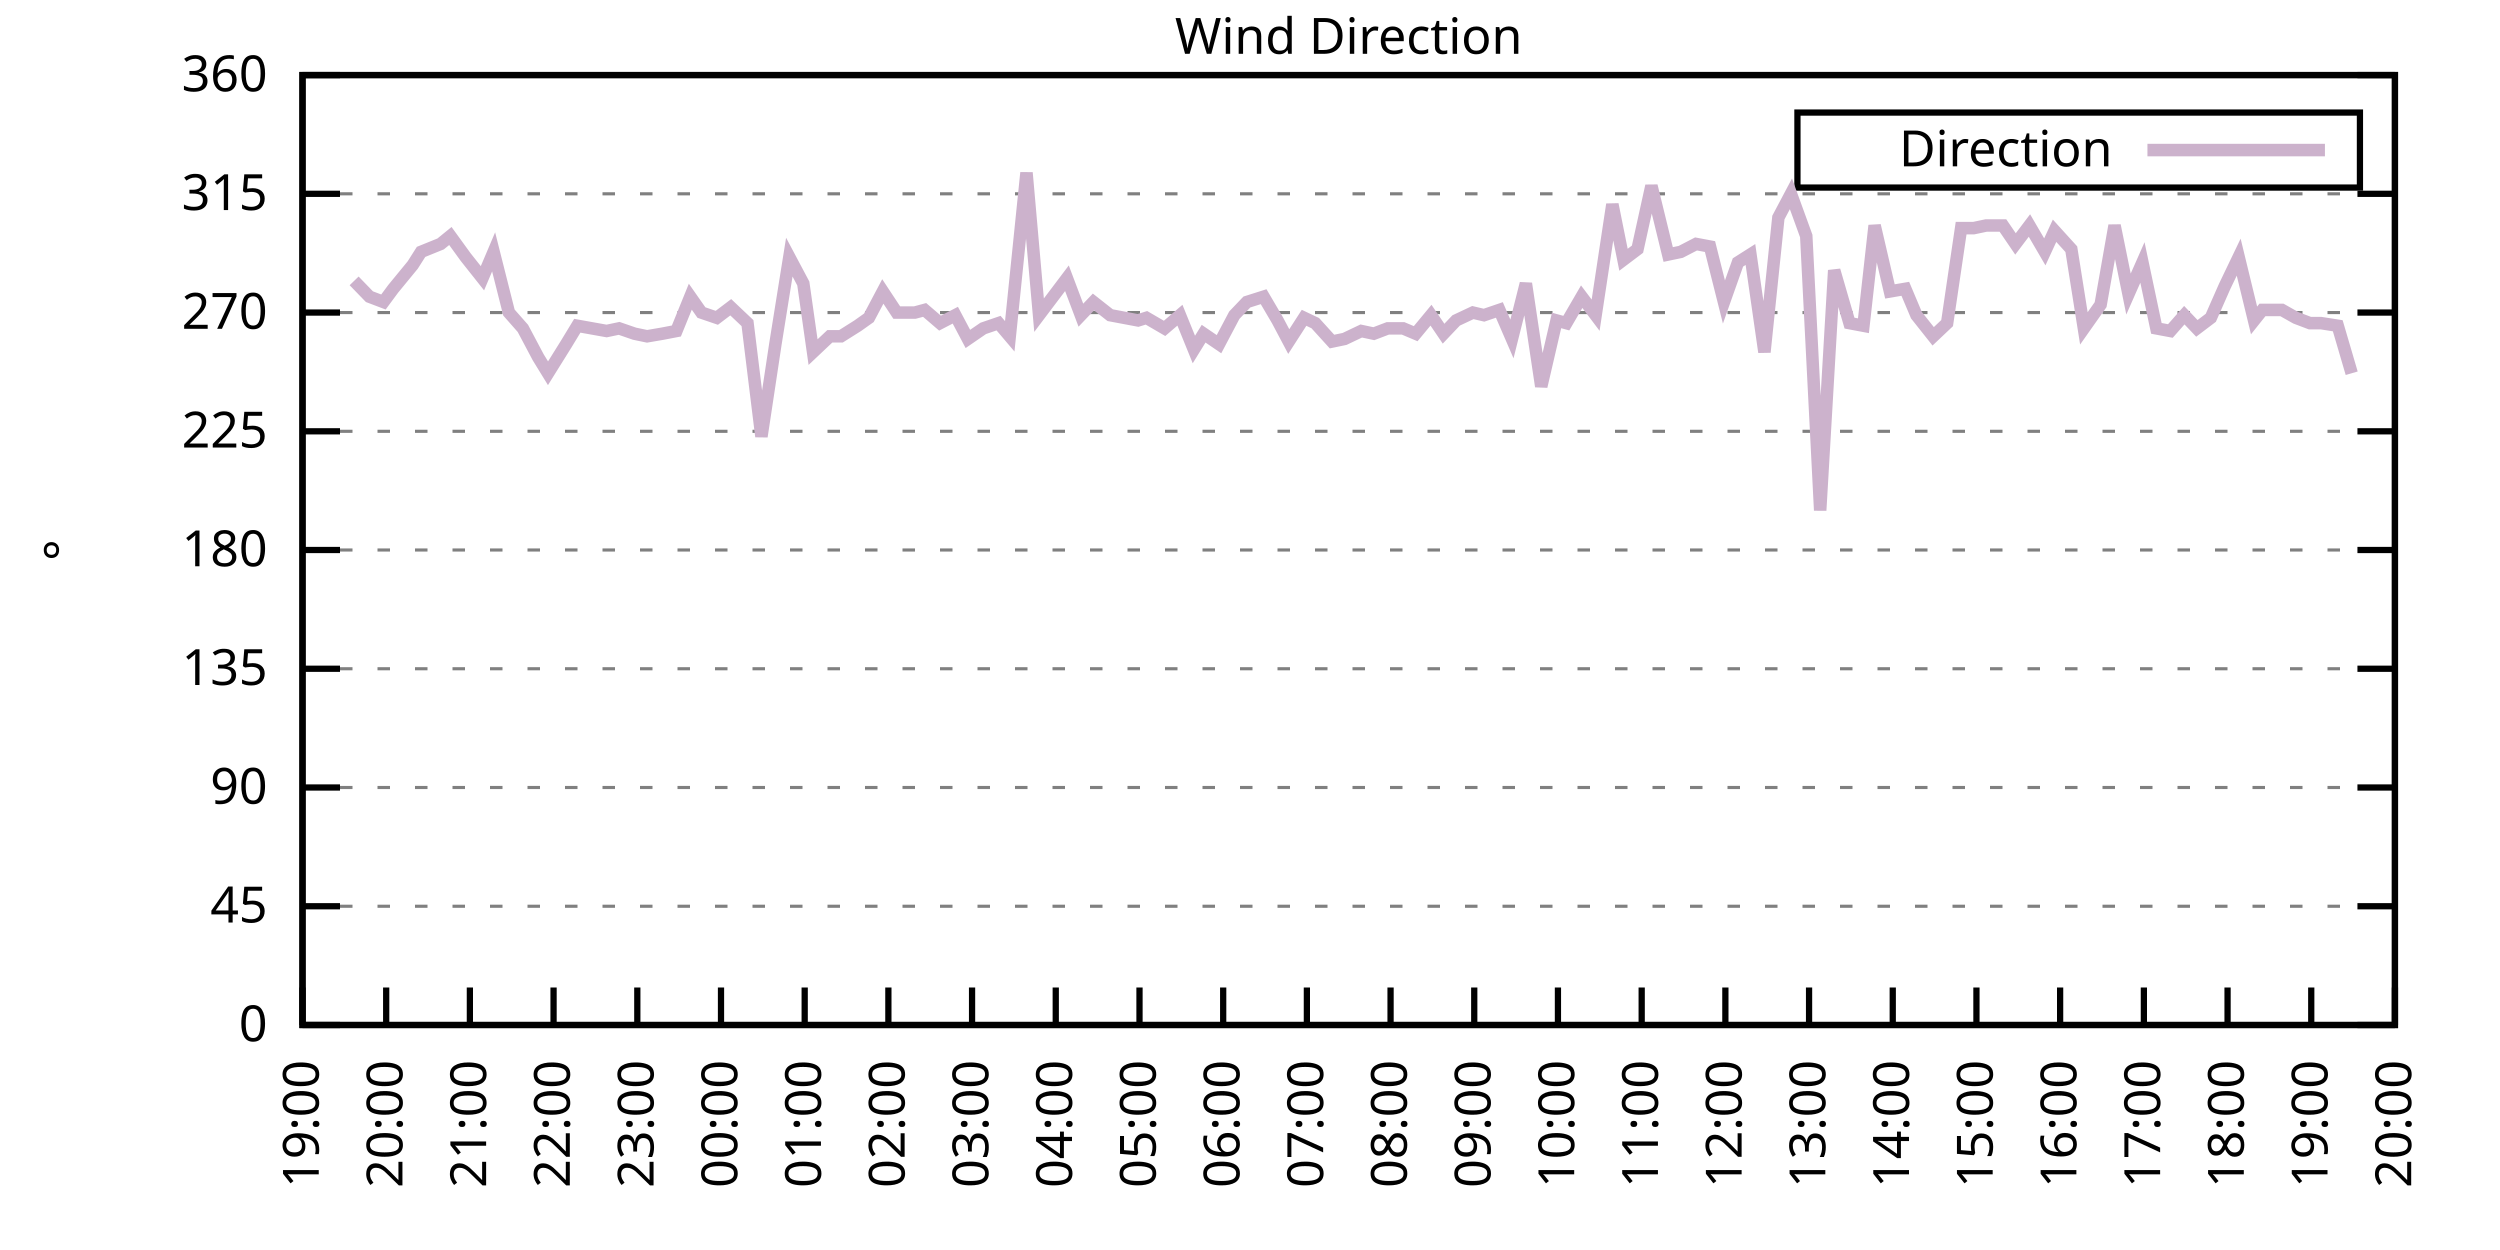
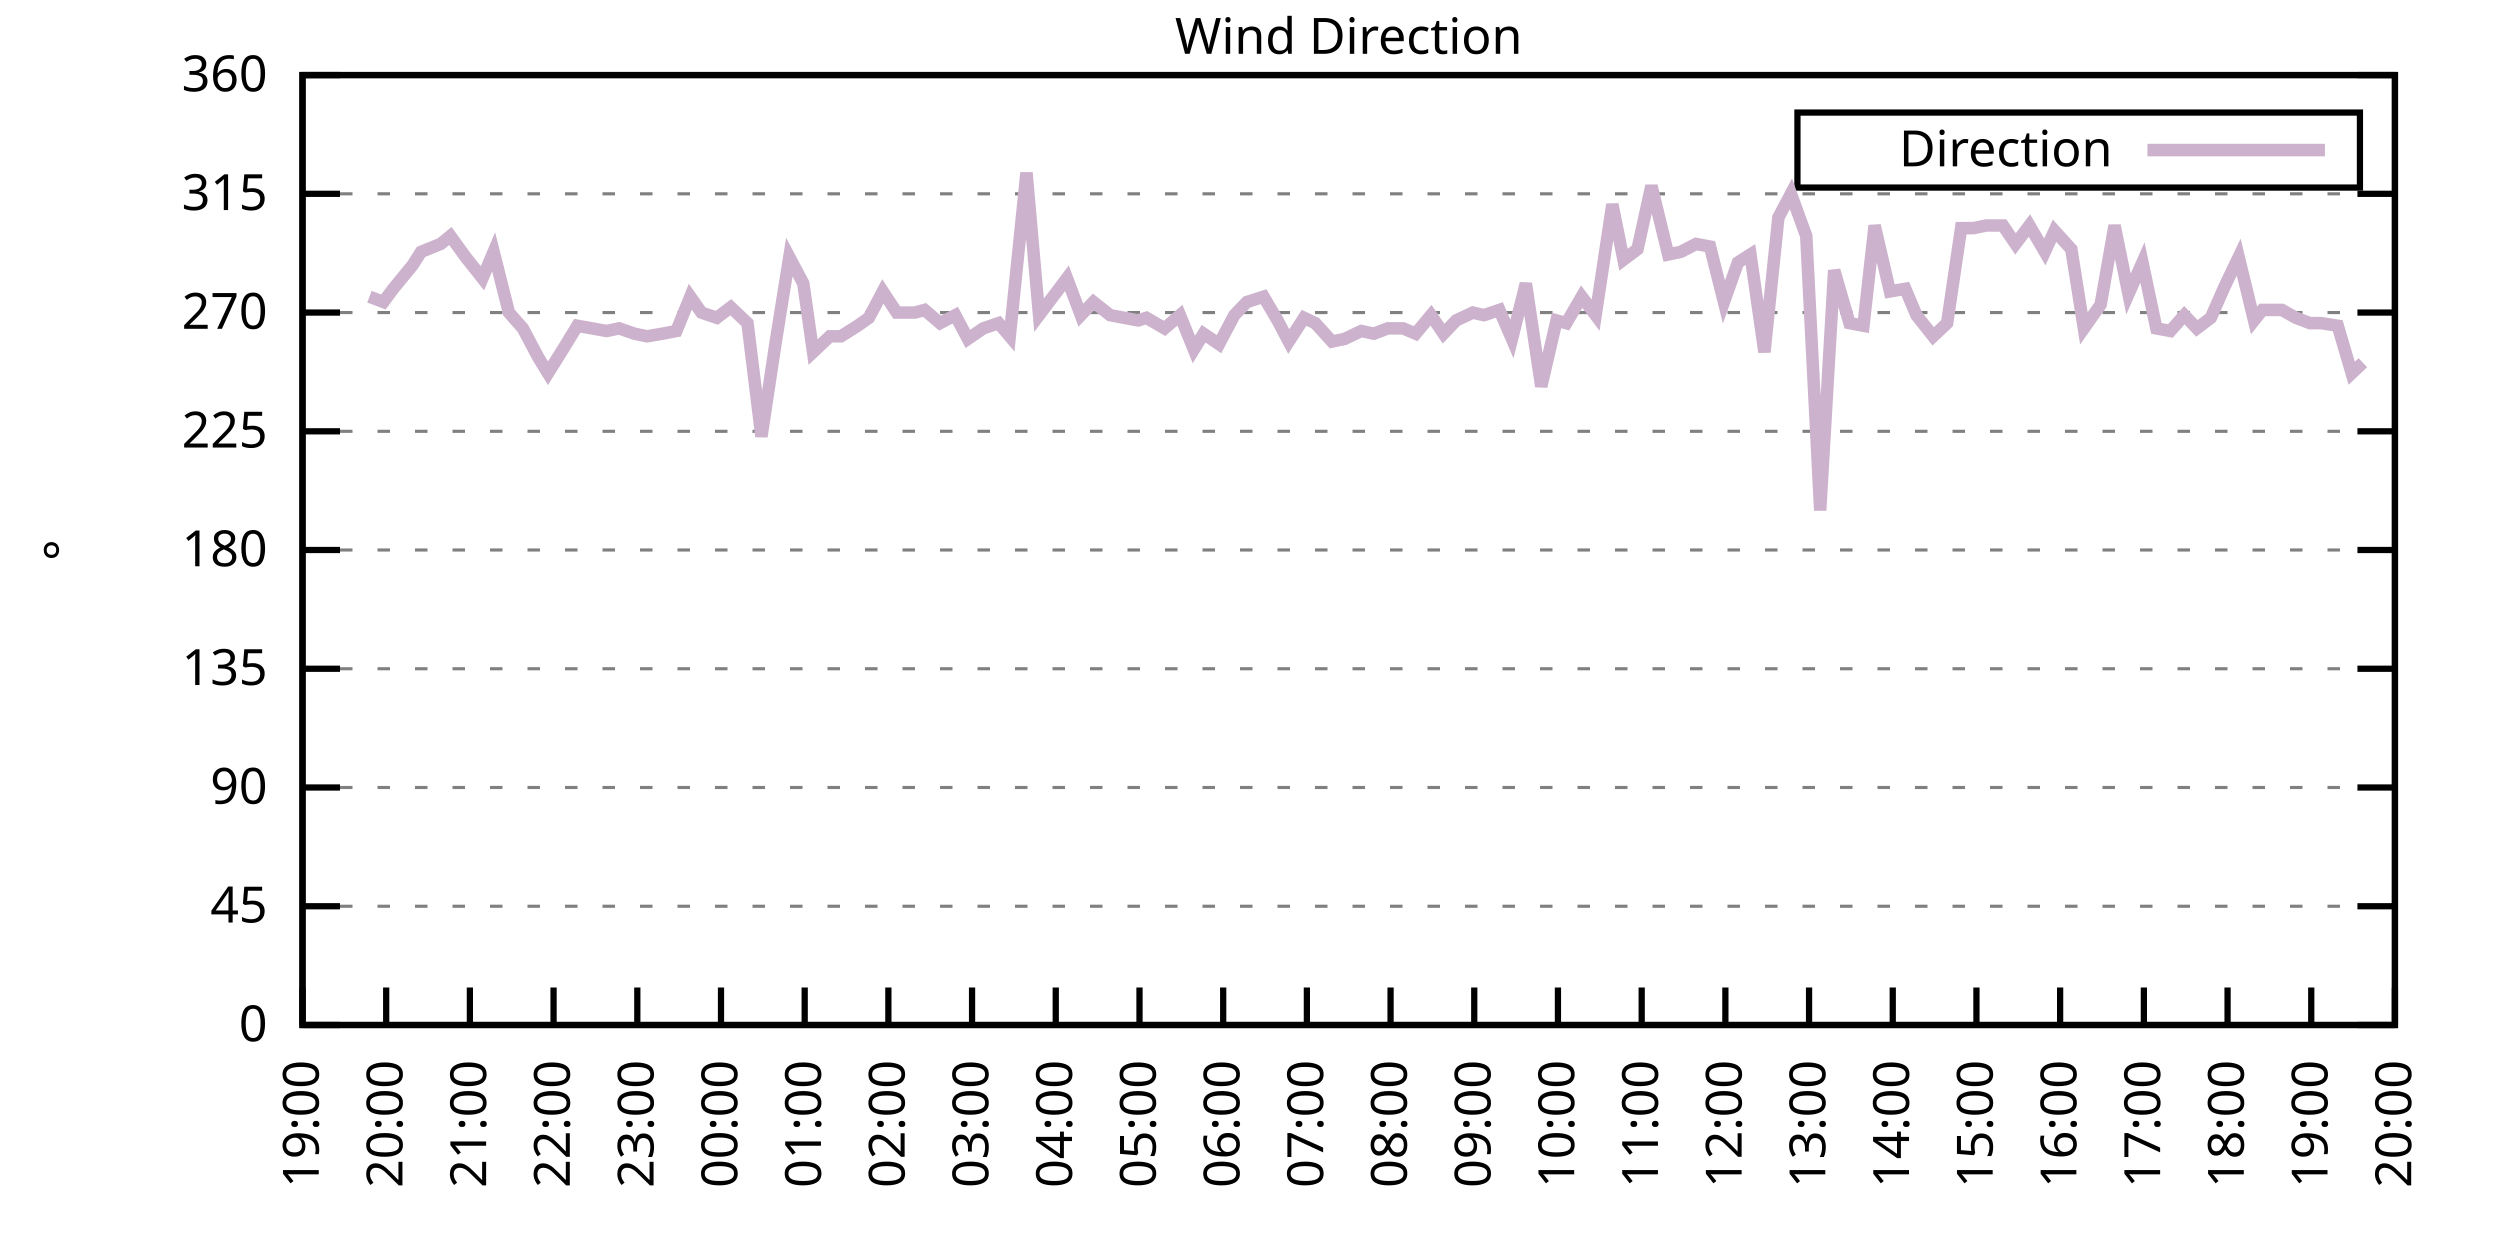
<svg xmlns="http://www.w3.org/2000/svg" xmlns:xlink="http://www.w3.org/1999/xlink" width="400" height="200" viewBox="0 0 400 200">
  <g id="gnuplot_canvas">
    <rect x="0" y="0" width="400" height="200" fill="none" />
    <defs>
      <circle id="gpDot" r="0.5" stroke-width="0.5" stroke="currentColor" />
      <path id="gpPt0" stroke-width="0.333" stroke="currentColor" d="M-1,0 h2 M0,-1 v2" />
      <path id="gpPt1" stroke-width="0.333" stroke="currentColor" d="M-1,-1 L1,1 M1,-1 L-1,1" />
      <path id="gpPt2" stroke-width="0.333" stroke="currentColor" d="M-1,0 L1,0 M0,-1 L0,1 M-1,-1 L1,1 M-1,1 L1,-1" />
      <rect id="gpPt3" stroke-width="0.333" stroke="currentColor" x="-1" y="-1" width="2" height="2" />
      <rect id="gpPt4" stroke-width="0.333" stroke="currentColor" fill="currentColor" x="-1" y="-1" width="2" height="2" />
      <circle id="gpPt5" stroke-width="0.333" stroke="currentColor" cx="0" cy="0" r="1" />
      <use xlink:href="#gpPt5" id="gpPt6" fill="currentColor" stroke="none" />
      <path id="gpPt7" stroke-width="0.333" stroke="currentColor" d="M0,-1.33 L-1.33,0.67 L1.33,0.67 z" />
      <use xlink:href="#gpPt7" id="gpPt8" fill="currentColor" stroke="none" />
      <use xlink:href="#gpPt7" id="gpPt9" stroke="currentColor" transform="rotate(180)" />
      <use xlink:href="#gpPt9" id="gpPt10" fill="currentColor" stroke="none" />
      <use xlink:href="#gpPt3" id="gpPt11" stroke="currentColor" transform="rotate(45)" />
      <use xlink:href="#gpPt11" id="gpPt12" fill="currentColor" stroke="none" />
      <path id="gpPt13" stroke-width="0.333" stroke="currentColor" d="M0,1.330 L1.265,0.411 L0.782,-1.067 L-0.782,-1.076 L-1.265,0.411 z" />
      <use xlink:href="#gpPt13" id="gpPt14" fill="currentColor" stroke="none" />
      <filter id="textbox" filterUnits="objectBoundingBox" x="0" y="0" height="1" width="1">
        <feFlood flood-color="white" flood-opacity="1" result="bgnd" />
        <feComposite in="SourceGraphic" in2="bgnd" operator="atop" />
      </filter>
      <filter id="greybox" filterUnits="objectBoundingBox" x="0" y="0" height="1" width="1">
        <feFlood flood-color="lightgrey" flood-opacity="1" result="grey" />
        <feComposite in="SourceGraphic" in2="grey" operator="atop" />
      </filter>
    </defs>
    <g fill="none" color="white" stroke="currentColor" stroke-width="1.00" stroke-linecap="butt" stroke-linejoin="miter">
</g>
    <g fill="none" color="black" stroke="currentColor" stroke-width="1.00" stroke-linecap="butt" stroke-linejoin="miter">
      <g stroke="none" shape-rendering="crispEdges">
        <polygon fill="rgb(255, 255, 255)" points="48.40,164.00 383.18,164.00 383.18,12.02 48.40,12.02 " />
      </g>
    </g>
    <g fill="none" color="black" stroke="currentColor" stroke-width="1.00" stroke-linecap="butt" stroke-linejoin="miter">
</g>
    <g fill="none" color="black" stroke="black" stroke-width="0.50" stroke-linecap="butt" stroke-linejoin="miter">
</g>
    <g fill="none" color="gray" stroke="currentColor" stroke-width="0.50" stroke-linecap="butt" stroke-linejoin="miter">
      <path stroke="gray" stroke-dasharray="2,4" class="gridline" d="M48.40,164.00 L383.19,164.00  " />
    </g>
    <g fill="none" color="gray" stroke="gray" stroke-width="1.00" stroke-linecap="butt" stroke-linejoin="miter">
</g>
    <g fill="none" color="black" stroke="currentColor" stroke-width="1.00" stroke-linecap="butt" stroke-linejoin="miter">
      <path stroke="black" d="M48.40,164.00 L54.40,164.00 M383.19,164.00 L377.19,164.00  " />
      <g transform="translate(42.80,166.60)" stroke="none" fill="black" font-family="Sans" font-size="8.00" text-anchor="end">
        <text>
          <tspan font-family="Sans"> 0</tspan>
        </text>
      </g>
    </g>
    <g fill="none" color="black" stroke="currentColor" stroke-width="1.00" stroke-linecap="butt" stroke-linejoin="miter">
</g>
    <g fill="none" color="black" stroke="black" stroke-width="0.50" stroke-linecap="butt" stroke-linejoin="miter">
</g>
    <g fill="none" color="gray" stroke="currentColor" stroke-width="0.50" stroke-linecap="butt" stroke-linejoin="miter">
      <path stroke="gray" stroke-dasharray="2,4" class="gridline" d="M48.40,145.00 L383.19,145.00  " />
    </g>
    <g fill="none" color="gray" stroke="gray" stroke-width="1.00" stroke-linecap="butt" stroke-linejoin="miter">
</g>
    <g fill="none" color="black" stroke="currentColor" stroke-width="1.00" stroke-linecap="butt" stroke-linejoin="miter">
      <path stroke="black" d="M48.40,145.00 L54.40,145.00 M383.19,145.00 L377.19,145.00  " />
      <g transform="translate(42.80,147.60)" stroke="none" fill="black" font-family="Sans" font-size="8.00" text-anchor="end">
        <text>
          <tspan font-family="Sans"> 45</tspan>
        </text>
      </g>
    </g>
    <g fill="none" color="black" stroke="currentColor" stroke-width="1.00" stroke-linecap="butt" stroke-linejoin="miter">
</g>
    <g fill="none" color="black" stroke="black" stroke-width="0.50" stroke-linecap="butt" stroke-linejoin="miter">
</g>
    <g fill="none" color="gray" stroke="currentColor" stroke-width="0.50" stroke-linecap="butt" stroke-linejoin="miter">
      <path stroke="gray" stroke-dasharray="2,4" class="gridline" d="M48.40,126.00 L383.19,126.00  " />
    </g>
    <g fill="none" color="gray" stroke="gray" stroke-width="1.00" stroke-linecap="butt" stroke-linejoin="miter">
</g>
    <g fill="none" color="black" stroke="currentColor" stroke-width="1.00" stroke-linecap="butt" stroke-linejoin="miter">
      <path stroke="black" d="M48.40,126.00 L54.40,126.00 M383.19,126.00 L377.19,126.00  " />
      <g transform="translate(42.80,128.60)" stroke="none" fill="black" font-family="Sans" font-size="8.00" text-anchor="end">
        <text>
          <tspan font-family="Sans"> 90</tspan>
        </text>
      </g>
    </g>
    <g fill="none" color="black" stroke="currentColor" stroke-width="1.00" stroke-linecap="butt" stroke-linejoin="miter">
</g>
    <g fill="none" color="black" stroke="black" stroke-width="0.50" stroke-linecap="butt" stroke-linejoin="miter">
</g>
    <g fill="none" color="gray" stroke="currentColor" stroke-width="0.50" stroke-linecap="butt" stroke-linejoin="miter">
      <path stroke="gray" stroke-dasharray="2,4" class="gridline" d="M48.40,107.00 L383.19,107.00  " />
    </g>
    <g fill="none" color="gray" stroke="gray" stroke-width="1.00" stroke-linecap="butt" stroke-linejoin="miter">
</g>
    <g fill="none" color="black" stroke="currentColor" stroke-width="1.00" stroke-linecap="butt" stroke-linejoin="miter">
      <path stroke="black" d="M48.40,107.00 L54.40,107.00 M383.19,107.00 L377.19,107.00  " />
      <g transform="translate(42.80,109.60)" stroke="none" fill="black" font-family="Sans" font-size="8.00" text-anchor="end">
        <text>
          <tspan font-family="Sans"> 135</tspan>
        </text>
      </g>
    </g>
    <g fill="none" color="black" stroke="currentColor" stroke-width="1.00" stroke-linecap="butt" stroke-linejoin="miter">
</g>
    <g fill="none" color="black" stroke="black" stroke-width="0.50" stroke-linecap="butt" stroke-linejoin="miter">
</g>
    <g fill="none" color="gray" stroke="currentColor" stroke-width="0.50" stroke-linecap="butt" stroke-linejoin="miter">
      <path stroke="gray" stroke-dasharray="2,4" class="gridline" d="M48.40,88.00 L383.19,88.00  " />
    </g>
    <g fill="none" color="gray" stroke="gray" stroke-width="1.00" stroke-linecap="butt" stroke-linejoin="miter">
</g>
    <g fill="none" color="black" stroke="currentColor" stroke-width="1.00" stroke-linecap="butt" stroke-linejoin="miter">
      <path stroke="black" d="M48.40,88.00 L54.40,88.00 M383.19,88.00 L377.19,88.00  " />
      <g transform="translate(42.80,90.60)" stroke="none" fill="black" font-family="Sans" font-size="8.00" text-anchor="end">
        <text>
          <tspan font-family="Sans"> 180</tspan>
        </text>
      </g>
    </g>
    <g fill="none" color="black" stroke="currentColor" stroke-width="1.00" stroke-linecap="butt" stroke-linejoin="miter">
</g>
    <g fill="none" color="black" stroke="black" stroke-width="0.50" stroke-linecap="butt" stroke-linejoin="miter">
</g>
    <g fill="none" color="gray" stroke="currentColor" stroke-width="0.50" stroke-linecap="butt" stroke-linejoin="miter">
      <path stroke="gray" stroke-dasharray="2,4" class="gridline" d="M48.40,69.01 L383.19,69.01  " />
    </g>
    <g fill="none" color="gray" stroke="gray" stroke-width="1.00" stroke-linecap="butt" stroke-linejoin="miter">
</g>
    <g fill="none" color="black" stroke="currentColor" stroke-width="1.00" stroke-linecap="butt" stroke-linejoin="miter">
      <path stroke="black" d="M48.40,69.01 L54.40,69.01 M383.19,69.01 L377.19,69.01  " />
      <g transform="translate(42.80,71.61)" stroke="none" fill="black" font-family="Sans" font-size="8.00" text-anchor="end">
        <text>
          <tspan font-family="Sans"> 225</tspan>
        </text>
      </g>
    </g>
    <g fill="none" color="black" stroke="currentColor" stroke-width="1.00" stroke-linecap="butt" stroke-linejoin="miter">
</g>
    <g fill="none" color="black" stroke="black" stroke-width="0.50" stroke-linecap="butt" stroke-linejoin="miter">
</g>
    <g fill="none" color="gray" stroke="currentColor" stroke-width="0.50" stroke-linecap="butt" stroke-linejoin="miter">
      <path stroke="gray" stroke-dasharray="2,4" class="gridline" d="M48.40,50.01 L383.19,50.01  " />
    </g>
    <g fill="none" color="gray" stroke="gray" stroke-width="1.00" stroke-linecap="butt" stroke-linejoin="miter">
</g>
    <g fill="none" color="black" stroke="currentColor" stroke-width="1.00" stroke-linecap="butt" stroke-linejoin="miter">
      <path stroke="black" d="M48.40,50.01 L54.40,50.01 M383.19,50.01 L377.19,50.01  " />
      <g transform="translate(42.80,52.61)" stroke="none" fill="black" font-family="Sans" font-size="8.00" text-anchor="end">
        <text>
          <tspan font-family="Sans"> 270</tspan>
        </text>
      </g>
    </g>
    <g fill="none" color="black" stroke="currentColor" stroke-width="1.00" stroke-linecap="butt" stroke-linejoin="miter">
</g>
    <g fill="none" color="black" stroke="black" stroke-width="0.50" stroke-linecap="butt" stroke-linejoin="miter">
</g>
    <g fill="none" color="gray" stroke="currentColor" stroke-width="0.50" stroke-linecap="butt" stroke-linejoin="miter">
      <path stroke="gray" stroke-dasharray="2,4" class="gridline" d="M48.40,31.01 L383.19,31.01  " />
    </g>
    <g fill="none" color="gray" stroke="gray" stroke-width="1.00" stroke-linecap="butt" stroke-linejoin="miter">
</g>
    <g fill="none" color="black" stroke="currentColor" stroke-width="1.00" stroke-linecap="butt" stroke-linejoin="miter">
      <path stroke="black" d="M48.40,31.01 L54.40,31.01 M383.19,31.01 L377.19,31.01  " />
      <g transform="translate(42.80,33.61)" stroke="none" fill="black" font-family="Sans" font-size="8.00" text-anchor="end">
        <text>
          <tspan font-family="Sans"> 315</tspan>
        </text>
      </g>
    </g>
    <g fill="none" color="black" stroke="currentColor" stroke-width="1.00" stroke-linecap="butt" stroke-linejoin="miter">
</g>
    <g fill="none" color="black" stroke="black" stroke-width="0.50" stroke-linecap="butt" stroke-linejoin="miter">
</g>
    <g fill="none" color="gray" stroke="currentColor" stroke-width="0.50" stroke-linecap="butt" stroke-linejoin="miter">
      <path stroke="gray" stroke-dasharray="2,4" class="gridline" d="M48.40,12.01 L383.19,12.01  " />
    </g>
    <g fill="none" color="gray" stroke="gray" stroke-width="1.00" stroke-linecap="butt" stroke-linejoin="miter">
</g>
    <g fill="none" color="black" stroke="currentColor" stroke-width="1.00" stroke-linecap="butt" stroke-linejoin="miter">
      <path stroke="black" d="M48.40,12.01 L54.40,12.01 M383.19,12.01 L377.19,12.01  " />
      <g transform="translate(42.80,14.61)" stroke="none" fill="black" font-family="Sans" font-size="8.00" text-anchor="end">
        <text>
          <tspan font-family="Sans"> 360</tspan>
        </text>
      </g>
    </g>
    <g fill="none" color="black" stroke="currentColor" stroke-width="1.00" stroke-linecap="butt" stroke-linejoin="miter">
      <path stroke="black" d="M48.40,164.00 L48.40,158.00  " />
      <g transform="translate(51.00,169.60) rotate(270.00)" stroke="none" fill="black" font-family="Sans" font-size="8.00" text-anchor="end">
        <text>
          <tspan font-family="Sans">19:00</tspan>
        </text>
      </g>
    </g>
    <g fill="none" color="black" stroke="currentColor" stroke-width="1.00" stroke-linecap="butt" stroke-linejoin="miter">
      <path stroke="black" d="M61.79,164.00 L61.79,158.00  " />
      <g transform="translate(64.39,169.60) rotate(270.00)" stroke="none" fill="black" font-family="Sans" font-size="8.00" text-anchor="end">
        <text>
          <tspan font-family="Sans">20:00</tspan>
        </text>
      </g>
    </g>
    <g fill="none" color="black" stroke="currentColor" stroke-width="1.00" stroke-linecap="butt" stroke-linejoin="miter">
      <path stroke="black" d="M75.18,164.00 L75.18,158.00  " />
      <g transform="translate(77.78,169.60) rotate(270.00)" stroke="none" fill="black" font-family="Sans" font-size="8.00" text-anchor="end">
        <text>
          <tspan font-family="Sans">21:00</tspan>
        </text>
      </g>
    </g>
    <g fill="none" color="black" stroke="currentColor" stroke-width="1.00" stroke-linecap="butt" stroke-linejoin="miter">
      <path stroke="black" d="M88.57,164.00 L88.57,158.00  " />
      <g transform="translate(91.17,169.60) rotate(270.00)" stroke="none" fill="black" font-family="Sans" font-size="8.00" text-anchor="end">
        <text>
          <tspan font-family="Sans">22:00</tspan>
        </text>
      </g>
    </g>
    <g fill="none" color="black" stroke="currentColor" stroke-width="1.00" stroke-linecap="butt" stroke-linejoin="miter">
      <path stroke="black" d="M101.97,164.00 L101.97,158.00  " />
      <g transform="translate(104.57,169.60) rotate(270.00)" stroke="none" fill="black" font-family="Sans" font-size="8.00" text-anchor="end">
        <text>
          <tspan font-family="Sans">23:00</tspan>
        </text>
      </g>
    </g>
    <g fill="none" color="black" stroke="currentColor" stroke-width="1.00" stroke-linecap="butt" stroke-linejoin="miter">
      <path stroke="black" d="M115.36,164.00 L115.36,158.00  " />
      <g transform="translate(117.96,169.60) rotate(270.00)" stroke="none" fill="black" font-family="Sans" font-size="8.00" text-anchor="end">
        <text>
          <tspan font-family="Sans">00:00</tspan>
        </text>
      </g>
    </g>
    <g fill="none" color="black" stroke="currentColor" stroke-width="1.00" stroke-linecap="butt" stroke-linejoin="miter">
      <path stroke="black" d="M128.75,164.00 L128.75,158.00  " />
      <g transform="translate(131.35,169.60) rotate(270.00)" stroke="none" fill="black" font-family="Sans" font-size="8.00" text-anchor="end">
        <text>
          <tspan font-family="Sans">01:00</tspan>
        </text>
      </g>
    </g>
    <g fill="none" color="black" stroke="currentColor" stroke-width="1.00" stroke-linecap="butt" stroke-linejoin="miter">
      <path stroke="black" d="M142.14,164.00 L142.14,158.00  " />
      <g transform="translate(144.74,169.60) rotate(270.00)" stroke="none" fill="black" font-family="Sans" font-size="8.00" text-anchor="end">
        <text>
          <tspan font-family="Sans">02:00</tspan>
        </text>
      </g>
    </g>
    <g fill="none" color="black" stroke="currentColor" stroke-width="1.00" stroke-linecap="butt" stroke-linejoin="miter">
      <path stroke="black" d="M155.53,164.00 L155.53,158.00  " />
      <g transform="translate(158.13,169.60) rotate(270.00)" stroke="none" fill="black" font-family="Sans" font-size="8.00" text-anchor="end">
        <text>
          <tspan font-family="Sans">03:00</tspan>
        </text>
      </g>
    </g>
    <g fill="none" color="black" stroke="currentColor" stroke-width="1.00" stroke-linecap="butt" stroke-linejoin="miter">
      <path stroke="black" d="M168.92,164.00 L168.92,158.00  " />
      <g transform="translate(171.52,169.60) rotate(270.00)" stroke="none" fill="black" font-family="Sans" font-size="8.00" text-anchor="end">
        <text>
          <tspan font-family="Sans">04:00</tspan>
        </text>
      </g>
    </g>
    <g fill="none" color="black" stroke="currentColor" stroke-width="1.00" stroke-linecap="butt" stroke-linejoin="miter">
      <path stroke="black" d="M182.32,164.00 L182.32,158.00  " />
      <g transform="translate(184.92,169.60) rotate(270.00)" stroke="none" fill="black" font-family="Sans" font-size="8.00" text-anchor="end">
        <text>
          <tspan font-family="Sans">05:00</tspan>
        </text>
      </g>
    </g>
    <g fill="none" color="black" stroke="currentColor" stroke-width="1.00" stroke-linecap="butt" stroke-linejoin="miter">
      <path stroke="black" d="M195.71,164.00 L195.71,158.00  " />
      <g transform="translate(198.31,169.60) rotate(270.00)" stroke="none" fill="black" font-family="Sans" font-size="8.00" text-anchor="end">
        <text>
          <tspan font-family="Sans">06:00</tspan>
        </text>
      </g>
    </g>
    <g fill="none" color="black" stroke="currentColor" stroke-width="1.00" stroke-linecap="butt" stroke-linejoin="miter">
      <path stroke="black" d="M209.10,164.00 L209.10,158.00  " />
      <g transform="translate(211.70,169.60) rotate(270.00)" stroke="none" fill="black" font-family="Sans" font-size="8.00" text-anchor="end">
        <text>
          <tspan font-family="Sans">07:00</tspan>
        </text>
      </g>
    </g>
    <g fill="none" color="black" stroke="currentColor" stroke-width="1.00" stroke-linecap="butt" stroke-linejoin="miter">
      <path stroke="black" d="M222.49,164.00 L222.49,158.00  " />
      <g transform="translate(225.09,169.60) rotate(270.00)" stroke="none" fill="black" font-family="Sans" font-size="8.00" text-anchor="end">
        <text>
          <tspan font-family="Sans">08:00</tspan>
        </text>
      </g>
    </g>
    <g fill="none" color="black" stroke="currentColor" stroke-width="1.00" stroke-linecap="butt" stroke-linejoin="miter">
      <path stroke="black" d="M235.88,164.00 L235.88,158.00  " />
      <g transform="translate(238.48,169.60) rotate(270.00)" stroke="none" fill="black" font-family="Sans" font-size="8.00" text-anchor="end">
        <text>
          <tspan font-family="Sans">09:00</tspan>
        </text>
      </g>
    </g>
    <g fill="none" color="black" stroke="currentColor" stroke-width="1.00" stroke-linecap="butt" stroke-linejoin="miter">
      <path stroke="black" d="M249.27,164.00 L249.27,158.00  " />
      <g transform="translate(251.87,169.60) rotate(270.00)" stroke="none" fill="black" font-family="Sans" font-size="8.00" text-anchor="end">
        <text>
          <tspan font-family="Sans">10:00</tspan>
        </text>
      </g>
    </g>
    <g fill="none" color="black" stroke="currentColor" stroke-width="1.00" stroke-linecap="butt" stroke-linejoin="miter">
      <path stroke="black" d="M262.67,164.00 L262.67,158.00  " />
      <g transform="translate(265.27,169.60) rotate(270.00)" stroke="none" fill="black" font-family="Sans" font-size="8.00" text-anchor="end">
        <text>
          <tspan font-family="Sans">11:00</tspan>
        </text>
      </g>
    </g>
    <g fill="none" color="black" stroke="currentColor" stroke-width="1.00" stroke-linecap="butt" stroke-linejoin="miter">
      <path stroke="black" d="M276.06,164.00 L276.06,158.00  " />
      <g transform="translate(278.66,169.60) rotate(270.00)" stroke="none" fill="black" font-family="Sans" font-size="8.00" text-anchor="end">
        <text>
          <tspan font-family="Sans">12:00</tspan>
        </text>
      </g>
    </g>
    <g fill="none" color="black" stroke="currentColor" stroke-width="1.00" stroke-linecap="butt" stroke-linejoin="miter">
      <path stroke="black" d="M289.45,164.00 L289.45,158.00  " />
      <g transform="translate(292.05,169.60) rotate(270.00)" stroke="none" fill="black" font-family="Sans" font-size="8.00" text-anchor="end">
        <text>
          <tspan font-family="Sans">13:00</tspan>
        </text>
      </g>
    </g>
    <g fill="none" color="black" stroke="currentColor" stroke-width="1.00" stroke-linecap="butt" stroke-linejoin="miter">
      <path stroke="black" d="M302.84,164.00 L302.84,158.00  " />
      <g transform="translate(305.44,169.60) rotate(270.00)" stroke="none" fill="black" font-family="Sans" font-size="8.00" text-anchor="end">
        <text>
          <tspan font-family="Sans">14:00</tspan>
        </text>
      </g>
    </g>
    <g fill="none" color="black" stroke="currentColor" stroke-width="1.00" stroke-linecap="butt" stroke-linejoin="miter">
      <path stroke="black" d="M316.23,164.00 L316.23,158.00  " />
      <g transform="translate(318.83,169.60) rotate(270.00)" stroke="none" fill="black" font-family="Sans" font-size="8.00" text-anchor="end">
        <text>
          <tspan font-family="Sans">15:00</tspan>
        </text>
      </g>
    </g>
    <g fill="none" color="black" stroke="currentColor" stroke-width="1.00" stroke-linecap="butt" stroke-linejoin="miter">
      <path stroke="black" d="M329.62,164.00 L329.62,158.00  " />
      <g transform="translate(332.22,169.60) rotate(270.00)" stroke="none" fill="black" font-family="Sans" font-size="8.00" text-anchor="end">
        <text>
          <tspan font-family="Sans">16:00</tspan>
        </text>
      </g>
    </g>
    <g fill="none" color="black" stroke="currentColor" stroke-width="1.00" stroke-linecap="butt" stroke-linejoin="miter">
      <path stroke="black" d="M343.02,164.00 L343.02,158.00  " />
      <g transform="translate(345.62,169.60) rotate(270.00)" stroke="none" fill="black" font-family="Sans" font-size="8.00" text-anchor="end">
        <text>
          <tspan font-family="Sans">17:00</tspan>
        </text>
      </g>
    </g>
    <g fill="none" color="black" stroke="currentColor" stroke-width="1.00" stroke-linecap="butt" stroke-linejoin="miter">
      <path stroke="black" d="M356.41,164.00 L356.41,158.00  " />
      <g transform="translate(359.01,169.60) rotate(270.00)" stroke="none" fill="black" font-family="Sans" font-size="8.00" text-anchor="end">
        <text>
          <tspan font-family="Sans">18:00</tspan>
        </text>
      </g>
    </g>
    <g fill="none" color="black" stroke="currentColor" stroke-width="1.00" stroke-linecap="butt" stroke-linejoin="miter">
      <path stroke="black" d="M369.80,164.00 L369.80,158.00  " />
      <g transform="translate(372.40,169.60) rotate(270.00)" stroke="none" fill="black" font-family="Sans" font-size="8.00" text-anchor="end">
        <text>
          <tspan font-family="Sans">19:00</tspan>
        </text>
      </g>
    </g>
    <g fill="none" color="black" stroke="currentColor" stroke-width="1.00" stroke-linecap="butt" stroke-linejoin="miter">
      <path stroke="black" d="M383.19,164.00 L383.19,158.00  " />
      <g transform="translate(385.79,169.60) rotate(270.00)" stroke="none" fill="black" font-family="Sans" font-size="8.00" text-anchor="end">
        <text>
          <tspan font-family="Sans">20:00</tspan>
        </text>
      </g>
    </g>
    <g fill="none" color="black" stroke="currentColor" stroke-width="1.00" stroke-linecap="butt" stroke-linejoin="miter">
</g>
    <g fill="none" color="black" stroke="currentColor" stroke-width="1.00" stroke-linecap="butt" stroke-linejoin="miter">
      <path stroke="black" d="M48.40,12.01 L48.40,164.00 L383.19,164.00 L383.19,12.01 L48.40,12.01 Z  " />
    </g>
    <g fill="none" color="black" stroke="currentColor" stroke-width="1.00" stroke-linecap="butt" stroke-linejoin="miter">
</g>
    <g fill="none" color="black" stroke="currentColor" stroke-width="1.00" stroke-linecap="butt" stroke-linejoin="miter">
      <path stroke="black" d="M287.59,30.01 L287.59,18.01 L377.59,18.01 L377.59,30.01 L287.59,30.01 Z  " />
    </g>
    <g id="Wind_direction_plot_1">
      <g fill="none" color="white" stroke="black" stroke-width="2.00" stroke-linecap="butt" stroke-linejoin="miter">
</g>
      <g fill="none" color="black" stroke="currentColor" stroke-width="2.00" stroke-linecap="butt" stroke-linejoin="miter">
        <g transform="translate(337.99,26.61)" stroke="none" fill="black" font-family="Sans" font-size="8.00" text-anchor="end">
          <text>
            <tspan font-family="Sans">Direction</tspan>
          </text>
        </g>
      </g>
      <g fill="none" color="black" stroke="currentColor" stroke-width="2.00" stroke-linecap="butt" stroke-linejoin="miter">
-         <path stroke="rgb(204, 178, 204)" d="M343.59,24.01 L371.99,24.01 M56.66,44.94 L59.11,47.47 L61.35,48.32 L62.91,46.21 L66.03,42.41 L67.37,40.30   L70.50,39.03 L72.06,37.76 L74.51,41.14 L77.19,44.52 L78.98,40.30 L81.43,50.01 L83.66,52.54 L86.12,57.18   L87.68,59.72 L90.58,55.07 L92.37,52.12 L97.06,52.96 L99.06,52.54 L101.52,53.39 L103.53,53.81 L105.98,53.39   L108.22,52.96 L110.45,47.47 L112.23,50.01 L114.69,50.85 L116.92,49.16 L119.60,51.70 L121.83,69.85 L124.06,55.07   L126.29,41.14 L128.53,45.36 L130.09,56.34 L132.77,53.81 L134.55,53.81 L137.23,52.12 L139.02,50.85 L141.25,46.63   L143.48,50.01 L146.38,50.01 L147.94,49.59 L150.40,51.70 L152.85,50.43 L154.86,54.23 L157.32,52.54 L159.77,51.70   L161.56,53.81 L164.24,27.63 L166.25,50.43 L170.71,44.52 L172.94,50.43 L174.95,48.32 L177.63,50.43 L182.09,51.27   L183.43,50.85 L186.33,52.54 L188.79,50.43 L191.02,55.92 L192.58,53.39 L195.04,55.07 L197.49,50.43 L199.50,48.32   L202.18,47.47 L204.41,51.27 L206.20,54.65 L208.65,50.85 L210.44,51.70 L213.12,54.65 L215.13,54.23 L217.80,52.96   L219.81,53.39 L222.04,52.54 L224.50,52.54 L226.51,53.39 L228.96,50.43 L230.97,53.39 L232.98,51.27 L235.66,50.01   L237.44,50.43 L239.90,49.59 L241.91,54.23 L244.14,45.36 L246.60,61.83 L249.05,51.27 L250.61,51.70 L253.07,47.47   L255.30,50.43 L257.98,32.70 L259.76,41.56 L262.00,39.87 L264.23,29.74 L266.91,40.72 L268.92,40.30 L271.37,39.03   L273.60,39.45 L275.83,48.32 L278.07,41.99 L280.07,40.72 L282.31,56.34 L284.54,34.81 L286.55,31.01 L289.00,37.76   L291.23,81.67 L293.47,43.25 L295.92,51.70 L298.15,52.12 L299.94,36.08 L302.39,46.63 L304.85,46.21 L306.63,50.43   L309.31,53.81 L311.54,51.70 L313.78,36.50 L315.79,36.50 L317.79,36.08 L320.47,36.08 L322.48,39.03 L324.71,36.08   L327.17,40.30 L328.73,36.92 L331.41,39.87 L333.42,52.54 L336.10,48.74 L338.33,36.08 L340.56,47.05 L342.79,41.99   L345.02,52.54 L347.26,52.96 L349.49,50.43 L351.50,52.54 L353.73,50.85 L355.96,45.79 L358.19,41.14 L360.65,51.27   L361.99,49.59 L365.11,49.59 L367.34,50.85 L369.58,51.70 L371.36,51.70 L374.04,52.12 L376.27,59.72  " />
+         <path stroke="rgb(204, 178, 204)" d="M343.59,24.01 L371.99,24.01 M59.11,47.47 L61.35,48.32 L62.91,46.21 L66.03,42.41 L67.37,40.30 L70.50,39.03   L72.06,37.76 L74.51,41.14 L77.19,44.52 L78.98,40.30 L81.43,50.01 L83.66,52.54 L86.12,57.18 L87.68,59.72   L90.58,55.07 L92.37,52.12 L97.06,52.96 L99.06,52.54 L101.52,53.39 L103.53,53.81 L105.98,53.39 L108.22,52.96   L110.45,47.47 L112.23,50.01 L114.69,50.85 L116.92,49.16 L119.60,51.70 L121.83,69.85 L124.06,55.07 L126.29,41.14   L128.53,45.36 L130.09,56.34 L132.77,53.81 L134.55,53.81 L137.23,52.12 L139.02,50.85 L141.25,46.63 L143.48,50.01   L146.38,50.01 L147.94,49.59 L150.40,51.70 L152.85,50.43 L154.86,54.23 L157.32,52.54 L159.77,51.70 L161.56,53.81   L164.24,27.63 L166.25,50.43 L170.71,44.52 L172.94,50.43 L174.95,48.32 L177.63,50.43 L182.09,51.27 L183.43,50.85   L186.33,52.54 L188.79,50.43 L191.02,55.92 L192.58,53.39 L195.04,55.07 L197.49,50.43 L199.50,48.32 L202.18,47.47   L204.41,51.27 L206.20,54.65 L208.65,50.85 L210.44,51.70 L213.12,54.65 L215.13,54.23 L217.80,52.96 L219.81,53.39   L222.04,52.54 L224.50,52.54 L226.51,53.39 L228.96,50.43 L230.97,53.39 L232.98,51.27 L235.66,50.01 L237.44,50.43   L239.90,49.59 L241.91,54.23 L244.14,45.36 L246.60,61.83 L249.05,51.27 L250.61,51.70 L253.07,47.47 L255.30,50.43   L257.98,32.70 L259.76,41.56 L262.00,39.87 L264.23,29.74 L266.91,40.72 L268.92,40.30 L271.37,39.03 L273.60,39.45   L275.83,48.32 L278.07,41.99 L280.07,40.72 L282.31,56.34 L284.54,34.81 L286.55,31.01 L289.00,37.76 L291.23,81.67   L293.47,43.25 L295.92,51.70 L298.15,52.12 L299.94,36.08 L302.39,46.63 L304.85,46.21 L306.63,50.43 L309.31,53.81   L311.54,51.70 L313.78,36.50 L315.79,36.50 L317.79,36.08 L320.47,36.08 L322.48,39.03 L324.71,36.08 L327.17,40.30   L328.73,36.92 L331.41,39.87 L333.42,52.54 L336.10,48.74 L338.33,36.08 L340.56,47.05 L342.79,41.99 L345.02,52.54   L347.26,52.96 L349.49,50.43 L351.50,52.54 L353.73,50.85 L355.96,45.79 L358.19,41.14 L360.65,51.27 L361.99,49.59   L365.11,49.59 L367.34,50.85 L369.58,51.70 L371.36,51.70 L374.04,52.12 L376.27,59.72 L378.06,58.03  " />
      </g>
    </g>
    <g fill="none" color="black" stroke="currentColor" stroke-width="2.00" stroke-linecap="butt" stroke-linejoin="miter">
</g>
    <g fill="none" color="black" stroke="black" stroke-width="1.00" stroke-linecap="butt" stroke-linejoin="miter">
</g>
    <g fill="none" color="black" stroke="currentColor" stroke-width="1.00" stroke-linecap="butt" stroke-linejoin="miter">
      <path stroke="black" d="M48.40,12.01 L48.40,164.00 L383.19,164.00 L383.19,12.01 L48.40,12.01 Z  " />
      <g transform="translate(12.80,88.01) rotate(270.00)" stroke="none" fill="black" font-family="Sans" font-size="8.00" text-anchor="middle">
        <text>
          <tspan font-family="Sans">°</tspan>
        </text>
      </g>
    </g>
    <g fill="none" color="black" stroke="currentColor" stroke-width="1.00" stroke-linecap="butt" stroke-linejoin="miter">
</g>
    <g fill="none" color="black" stroke="currentColor" stroke-width="1.00" stroke-linecap="butt" stroke-linejoin="miter">
      <g transform="translate(215.79,8.61)" stroke="none" fill="black" font-family="Sans" font-size="8.00" text-anchor="middle">
        <text>
          <tspan font-family="Sans">Wind Direction</tspan>
        </text>
      </g>
    </g>
    <g fill="none" color="black" stroke="currentColor" stroke-width="1.00" stroke-linecap="butt" stroke-linejoin="miter">
</g>
  </g>
</svg>
